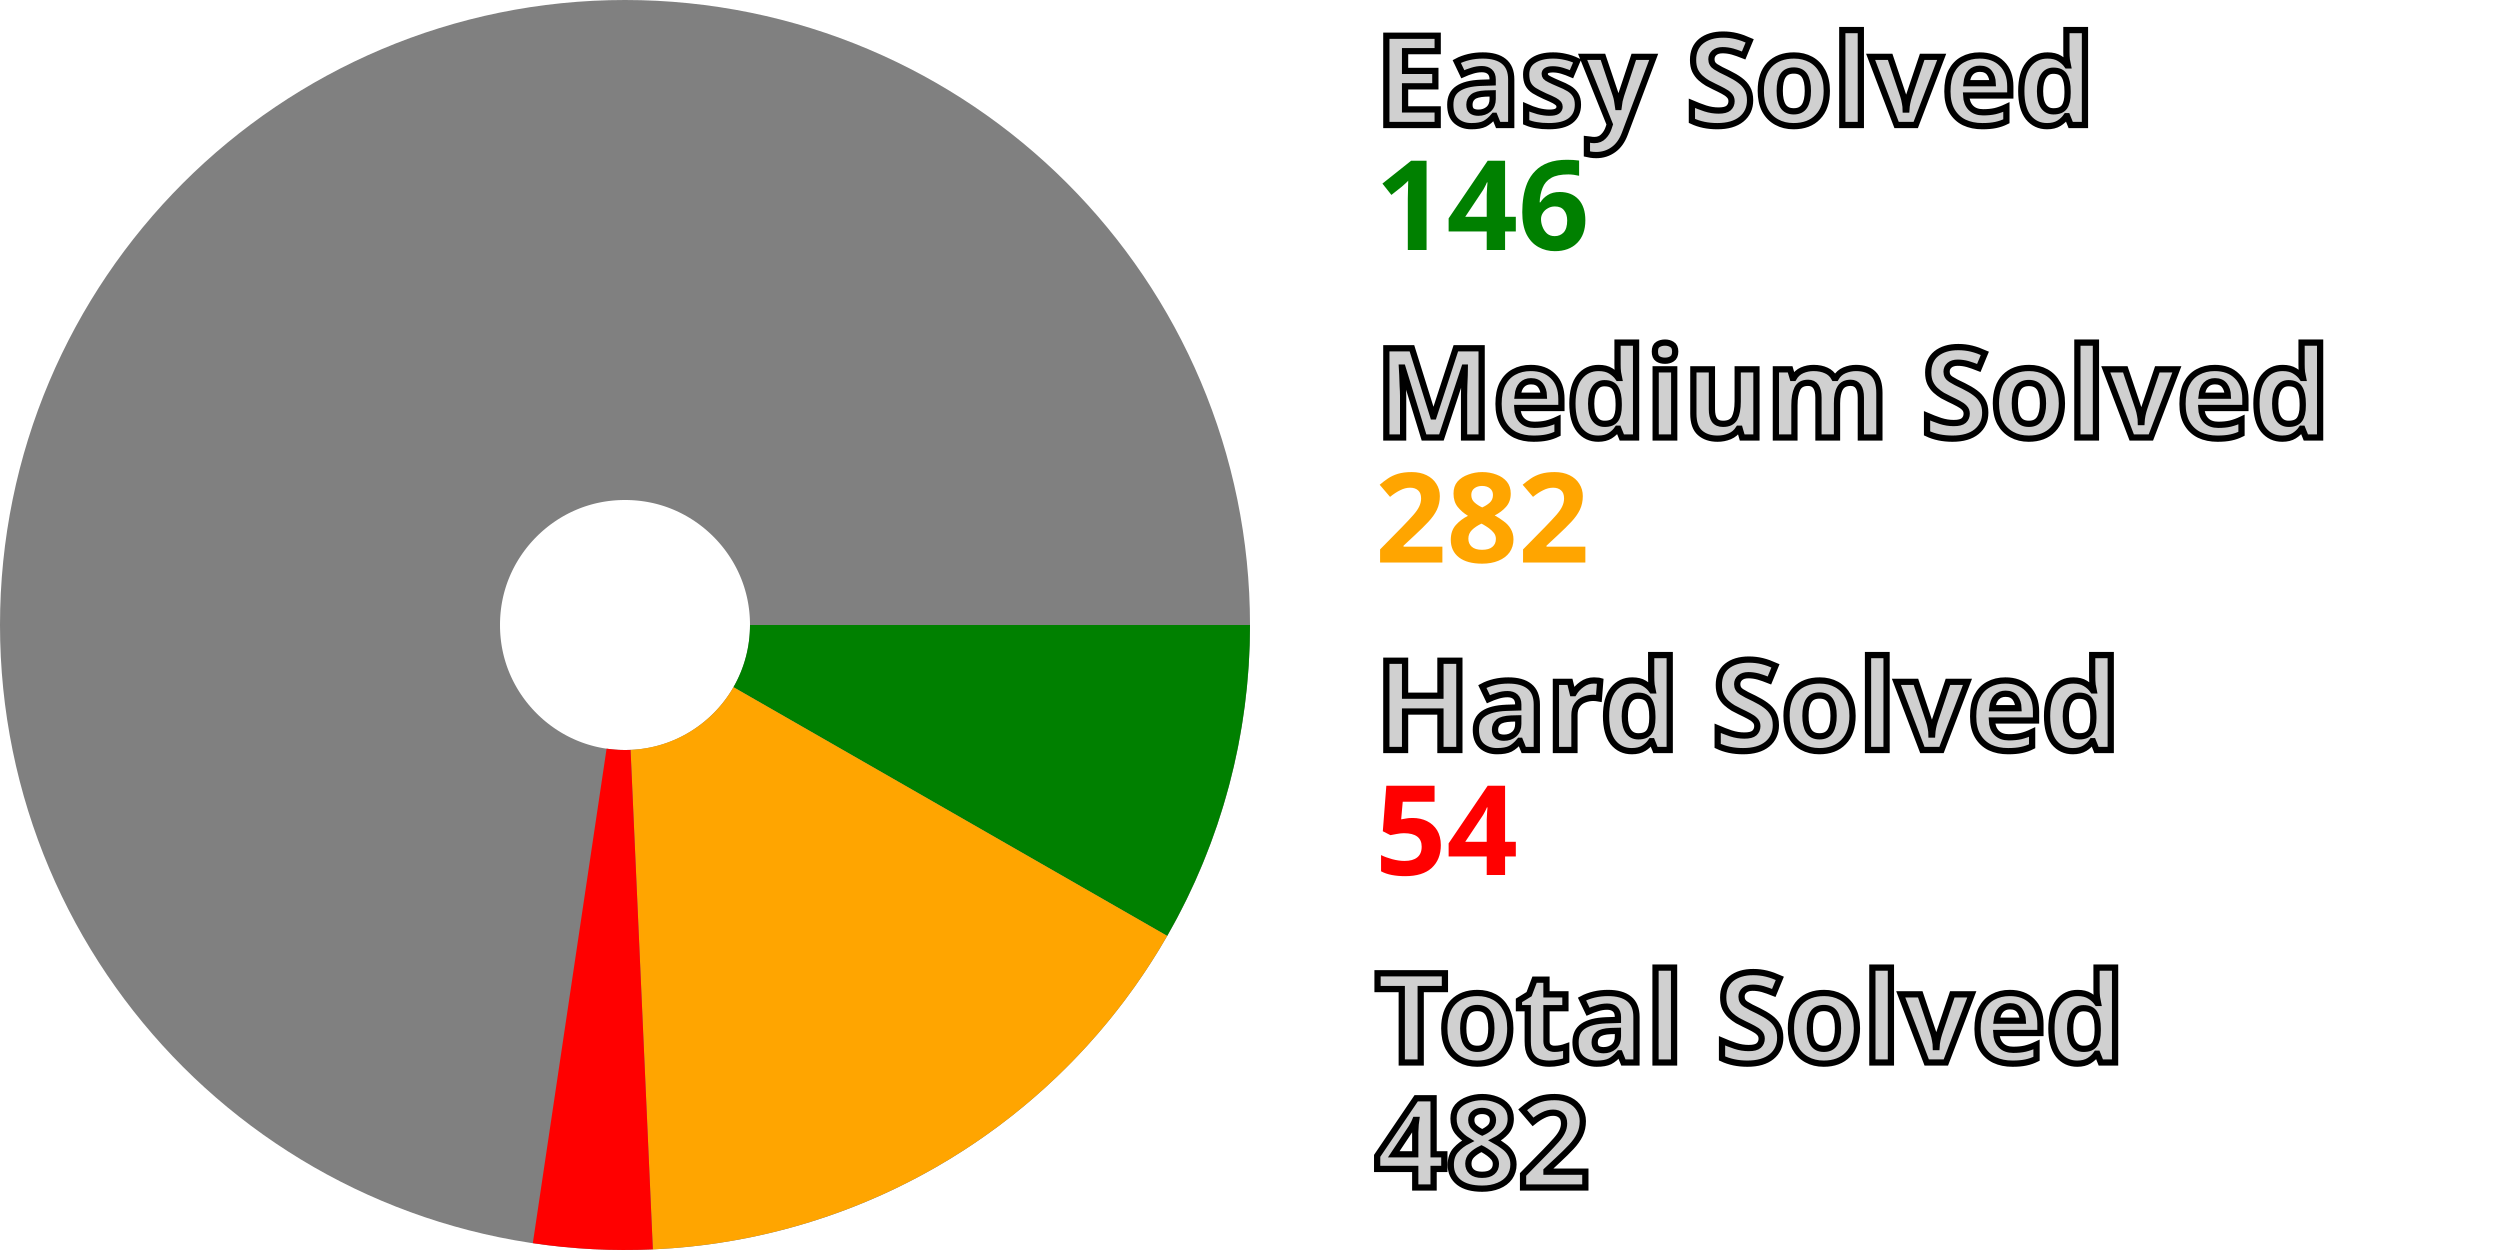
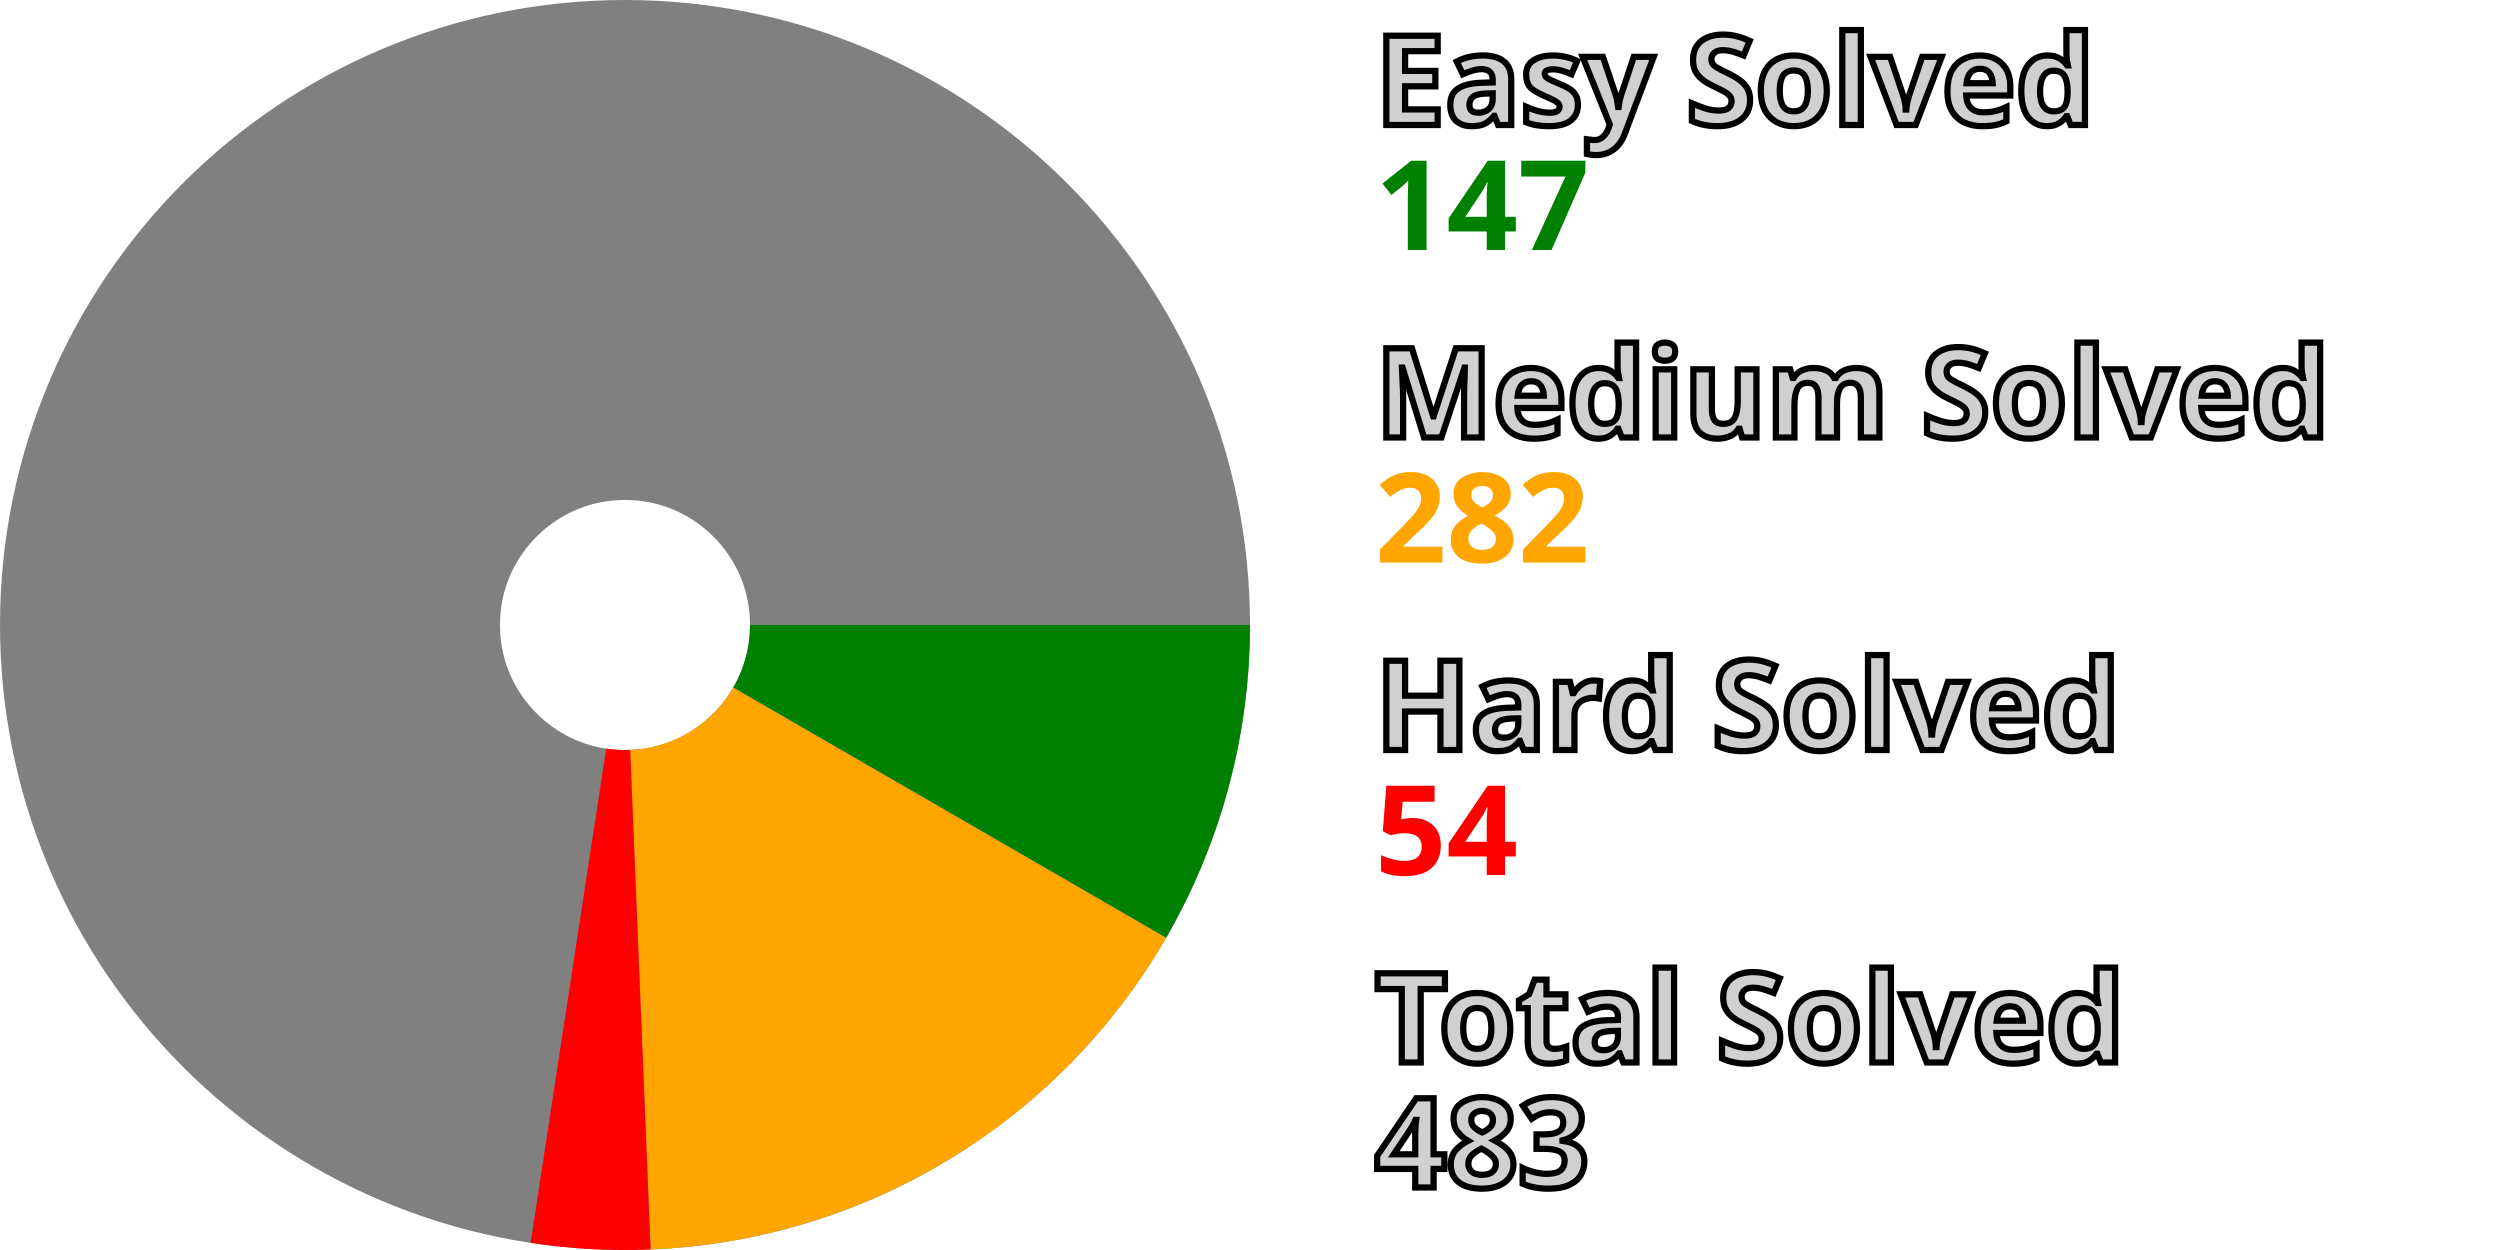
<svg xmlns="http://www.w3.org/2000/svg" width="200" height="100" viewBox="0 0 200 100" stroke-width="40" fill="none">
  <style>.small {font: bold 10px sans-serif; fill: #d0d0d0; stroke: black; stroke-width: 0.5px;}</style>
  <style>.esy {font: bold 10px sans-serif; fill: green;}</style>
  <style>.mdm {font: bold 10px sans-serif; fill: orange;}</style>
  <style>.hrd {font: bold 10px sans-serif; fill: red;}</style>
  <circle cx="50" cy="50" r="30.0" stroke="gray" />
-   <path d="M80.0 50 A 30.0 30.0, 0, 0, 1, 76.025 64.923" stroke="green" />
-   <path d="M76.025 64.923 A 30.0 30.0, 0, 0, 1, 51.337 79.97" stroke="orange" />
-   <path d="M51.337 79.97 A 30.0 30.0, 0, 0, 1, 45.577 79.672" stroke="red" />
+   <path d="M80.0 50 A 30.0 30.0, 0, 0, 1, 75.972 65.015" stroke="green" />
+   <path d="M75.972 65.015 A 30.0 30.0, 0, 0, 1, 51.23 79.975" stroke="orange" />
+   <path d="M51.23 79.975 A 30.0 30.0, 0, 0, 1, 45.471 79.656" stroke="red" />
  <text x="110.0" y="10.0" class="small">Easy Solved</text>
-   <text x="110.0" y="20.0" class="esy">146</text>
+   <text x="110.0" y="20.0" class="esy">147</text>
  <text x="110.0" y="35.0" class="small">Medium Solved</text>
  <text x="110.0" y="45.0" class="mdm">282</text>
  <text x="110.0" y="60.0" class="small">Hard Solved</text>
  <text x="110.0" y="70.0" class="hrd">54</text>
  <text x="110.0" y="85.0" class="small">Total Solved</text>
-   <text x="110.0" y="95.0" class="small">482</text>
+   <text x="110.0" y="95.0" class="small">483</text>
</svg>
